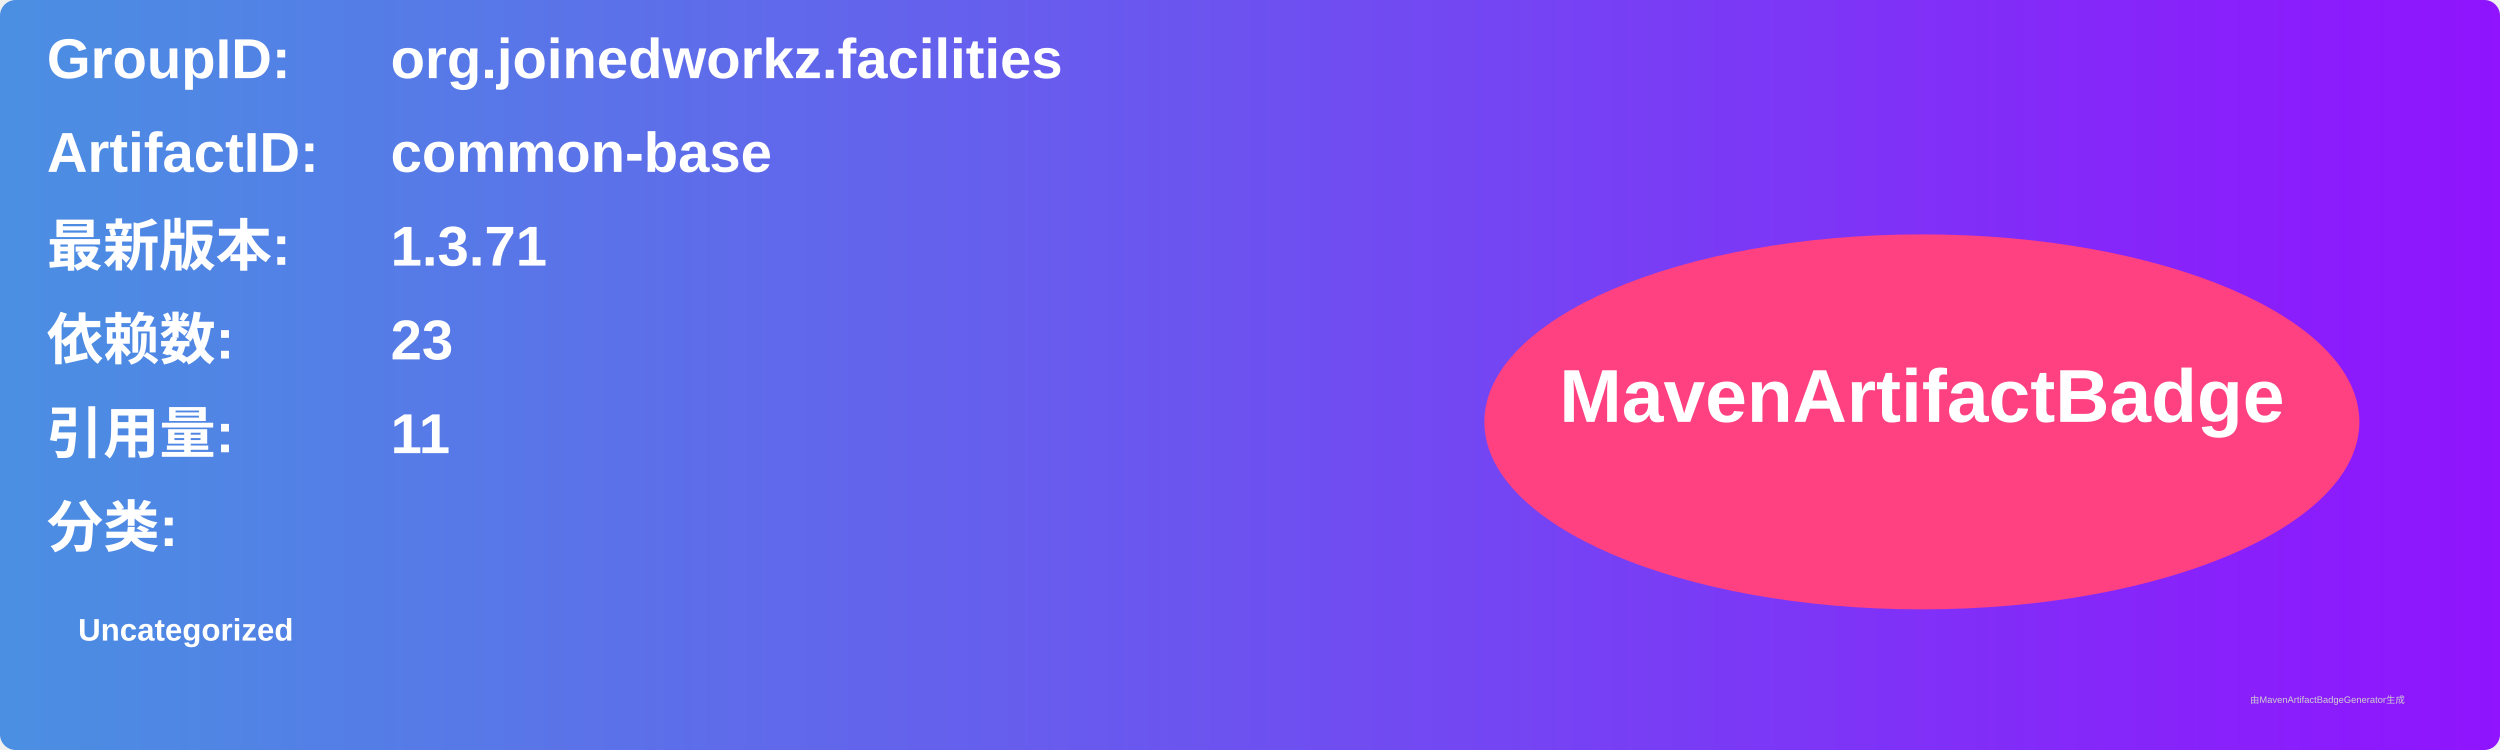
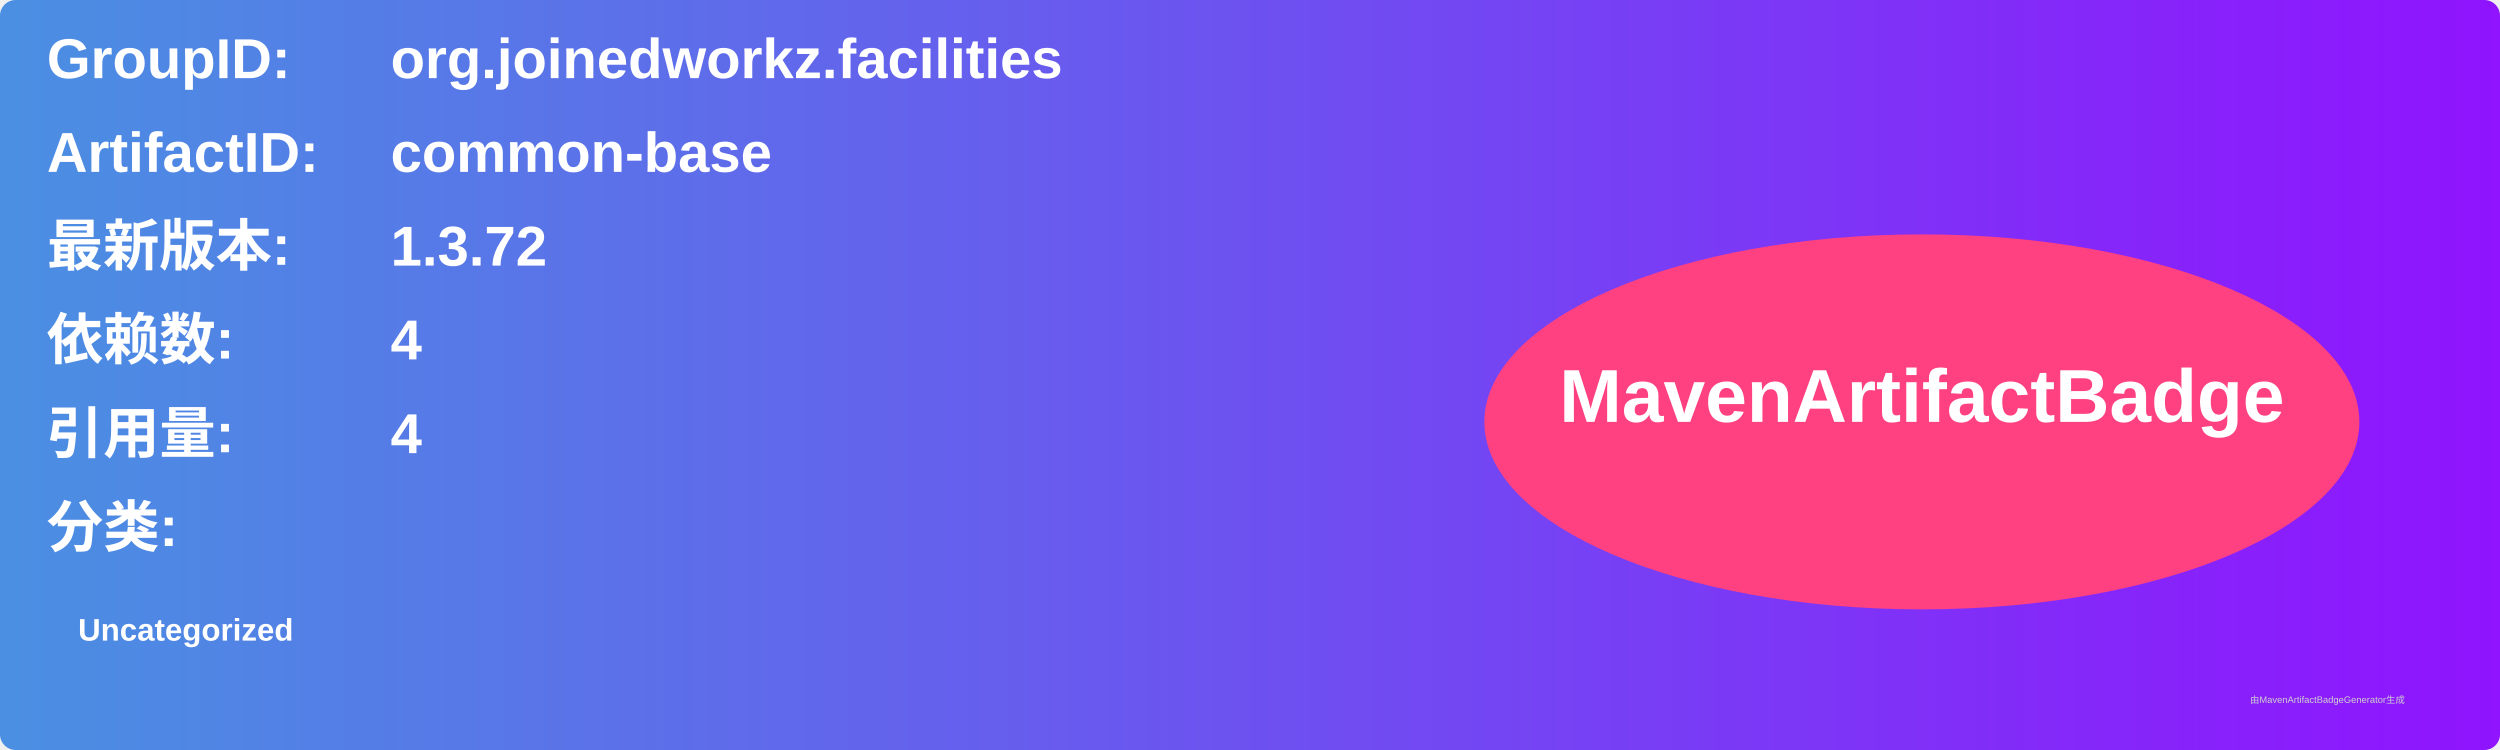
<svg xmlns="http://www.w3.org/2000/svg" width="800" height="240" viewBox="0 0 800 240">
  <linearGradient id="grad" x1="0%" y1="0%" x2="100%" y2="0%">
    <stop offset="0%" stop-color="#4a90e2" />
    <stop offset="100%" stop-color="#9013fe" />
  </linearGradient>
  <rect width="100%" height="100%" rx="5" ry="5" fill="url(#grad)" />
  <g transform="translate(15, 15)">
    <text x="0" y="10" font-family="Arial" font-size="18" fill="white" font-weight="bold" width="260">GroupID:</text>
    <text x="110" y="10" font-family="Arial" font-size="18" fill="white" font-weight="bold" width="460">org.joinedworkz.facilities</text>
    <text x="0" y="40" font-family="Arial" font-size="18" fill="white" font-weight="bold" width="260">ArtifactID:</text>
    <text x="110" y="40" font-family="Arial" font-size="18" fill="white" font-weight="bold" width="460">common-base</text>
    <text x="0" y="70" font-family="Arial" font-size="18" fill="white" font-weight="bold">最新版本:</text>
    <text x="110" y="70" font-family="Arial" font-size="18" fill="white" font-weight="bold">
-       <tspan font-weight="bold">1.3.71</tspan>
+       <tspan font-weight="bold">1.3.72</tspan>
    </text>
    <text x="0" y="100" font-family="Arial" font-size="18" fill="white" font-weight="bold">依赖数: </text>
    <text x="110" y="100" font-family="Arial" font-size="18" fill="white">
-       <tspan font-weight="bold">23</tspan>
+       <tspan font-weight="bold">4</tspan>
    </text>
    <text x="0" y="130" font-family="Arial" font-size="18" fill="white" font-weight="bold">引用量: </text>
    <text x="110" y="130" font-family="Arial" font-size="18" fill="white">
-       <tspan font-weight="bold">11</tspan>
+       <tspan font-weight="bold">4</tspan>
    </text>
    <text x="0" y="160" font-family="Arial" font-size="18" fill="white" font-weight="bold">分类:</text>
    <text x="10" y="190" font-family="Arial" font-size="10" fill="white">
      <tspan font-weight="bold">Uncategorized</tspan>
    </text>
    <ellipse cx="600" cy="120" rx="140" ry="60" fill="#ff4081" />
    <text x="600" y="120" text-anchor="middle" font-family="Arial" font-size="24" fill="white" font-weight="bold">MavenArtifactBadge</text>
  </g>
  <text x="720" y="225" font-family="Arial" font-size="3" fill="#d0d0d0">由MavenArtifactBadgeGenerator生成</text>
</svg>
